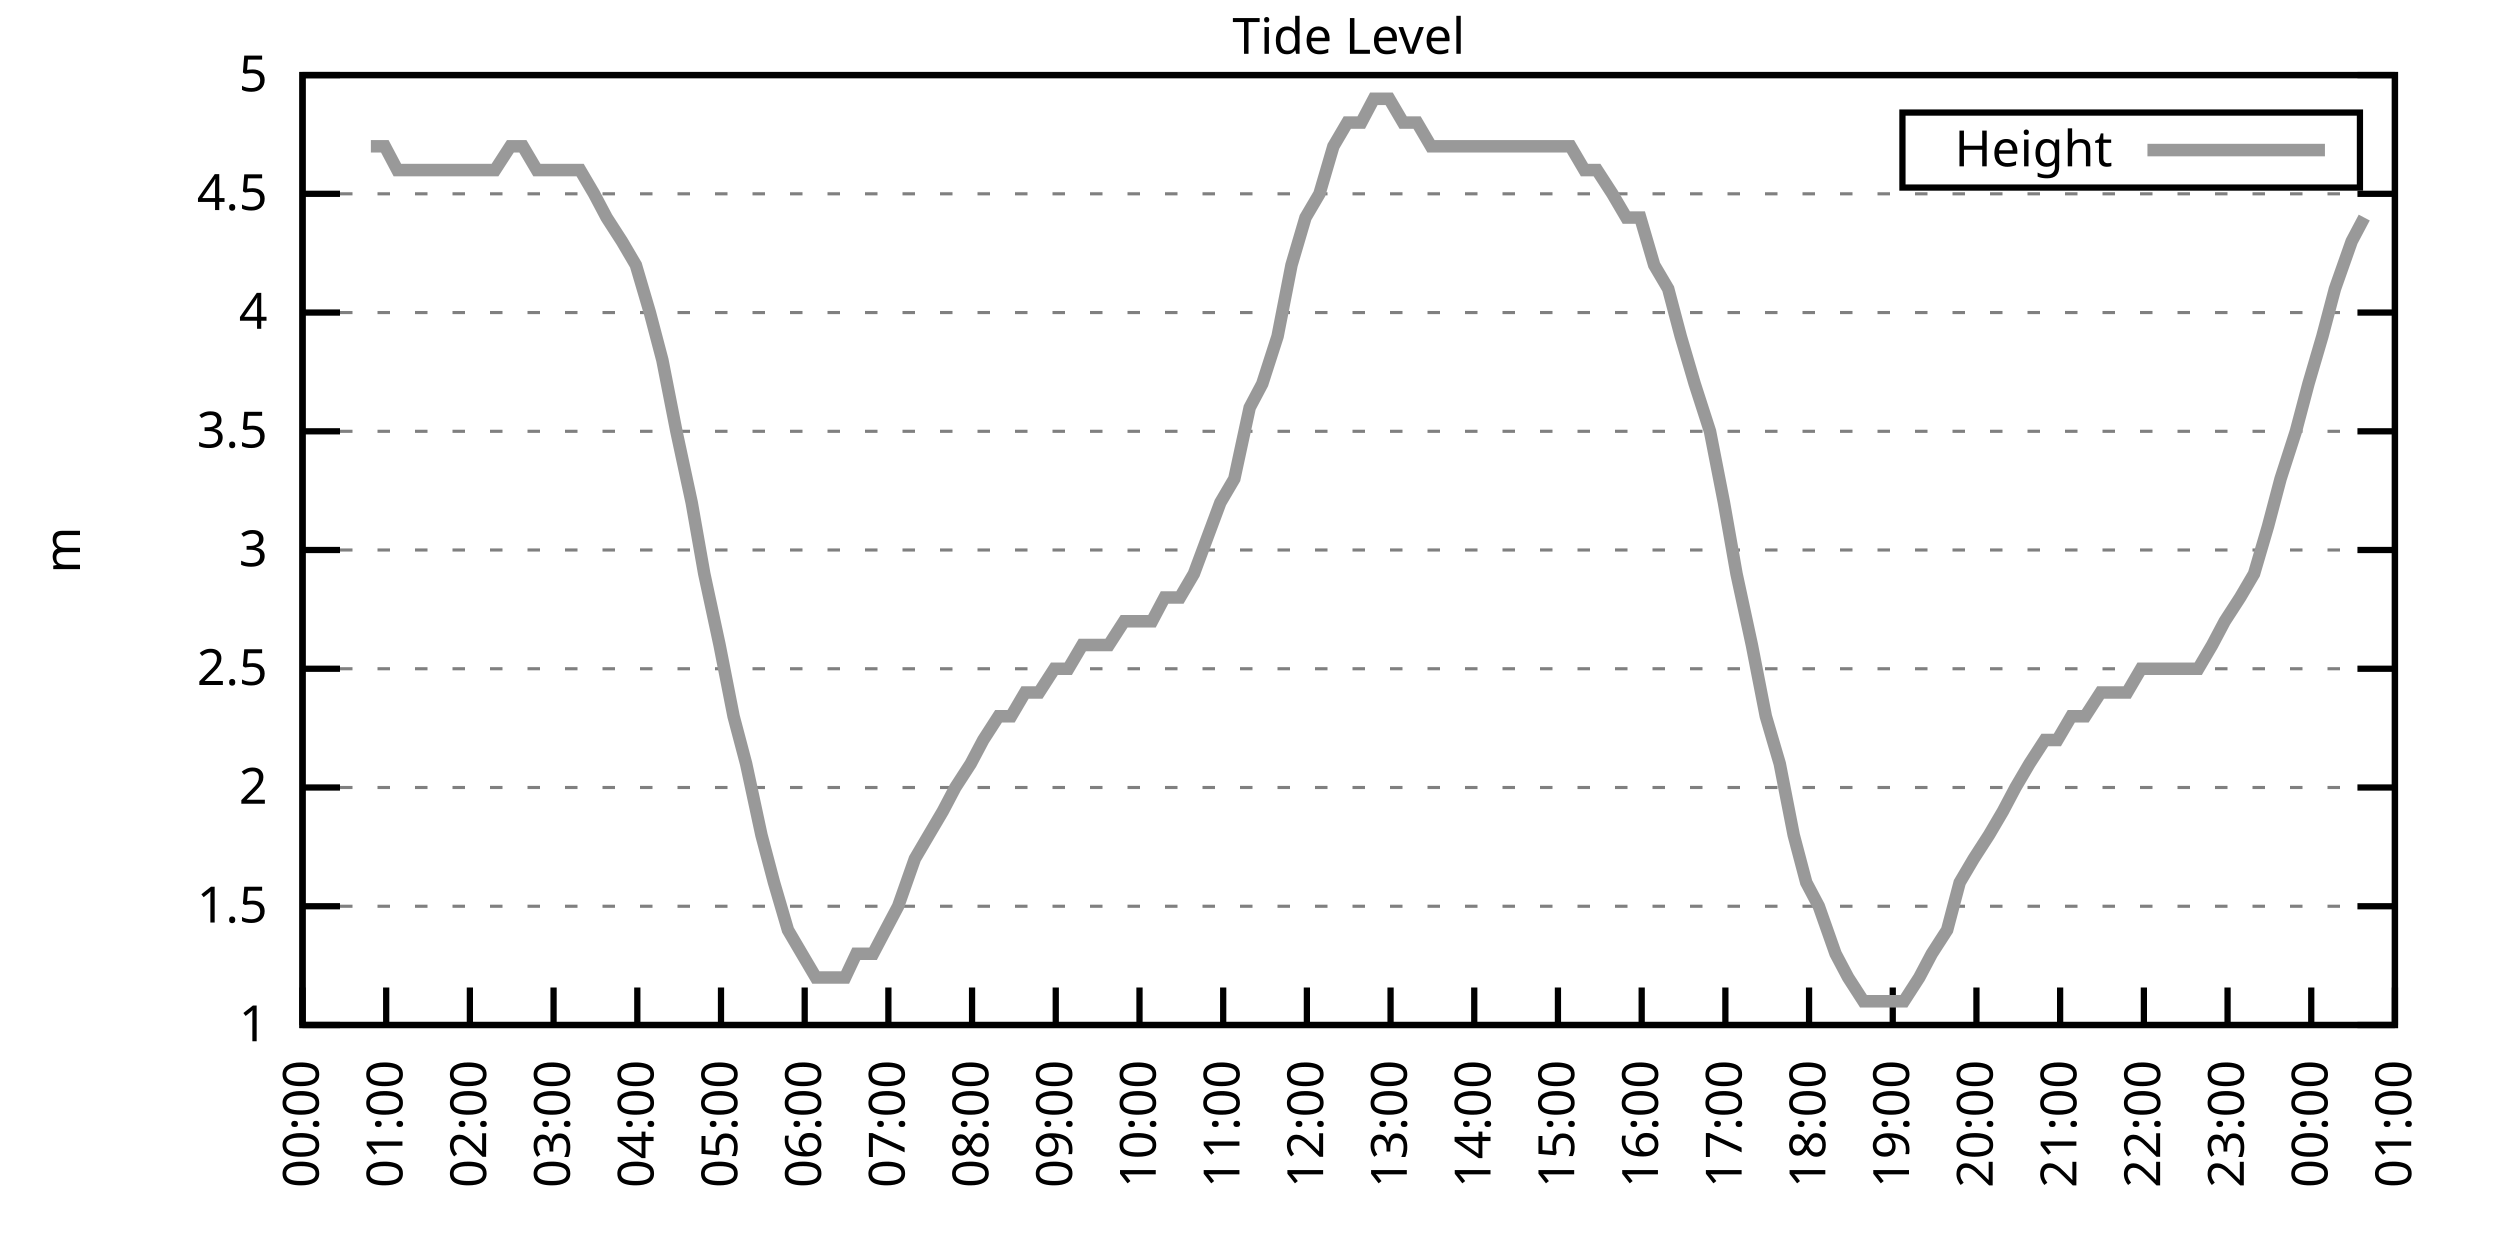
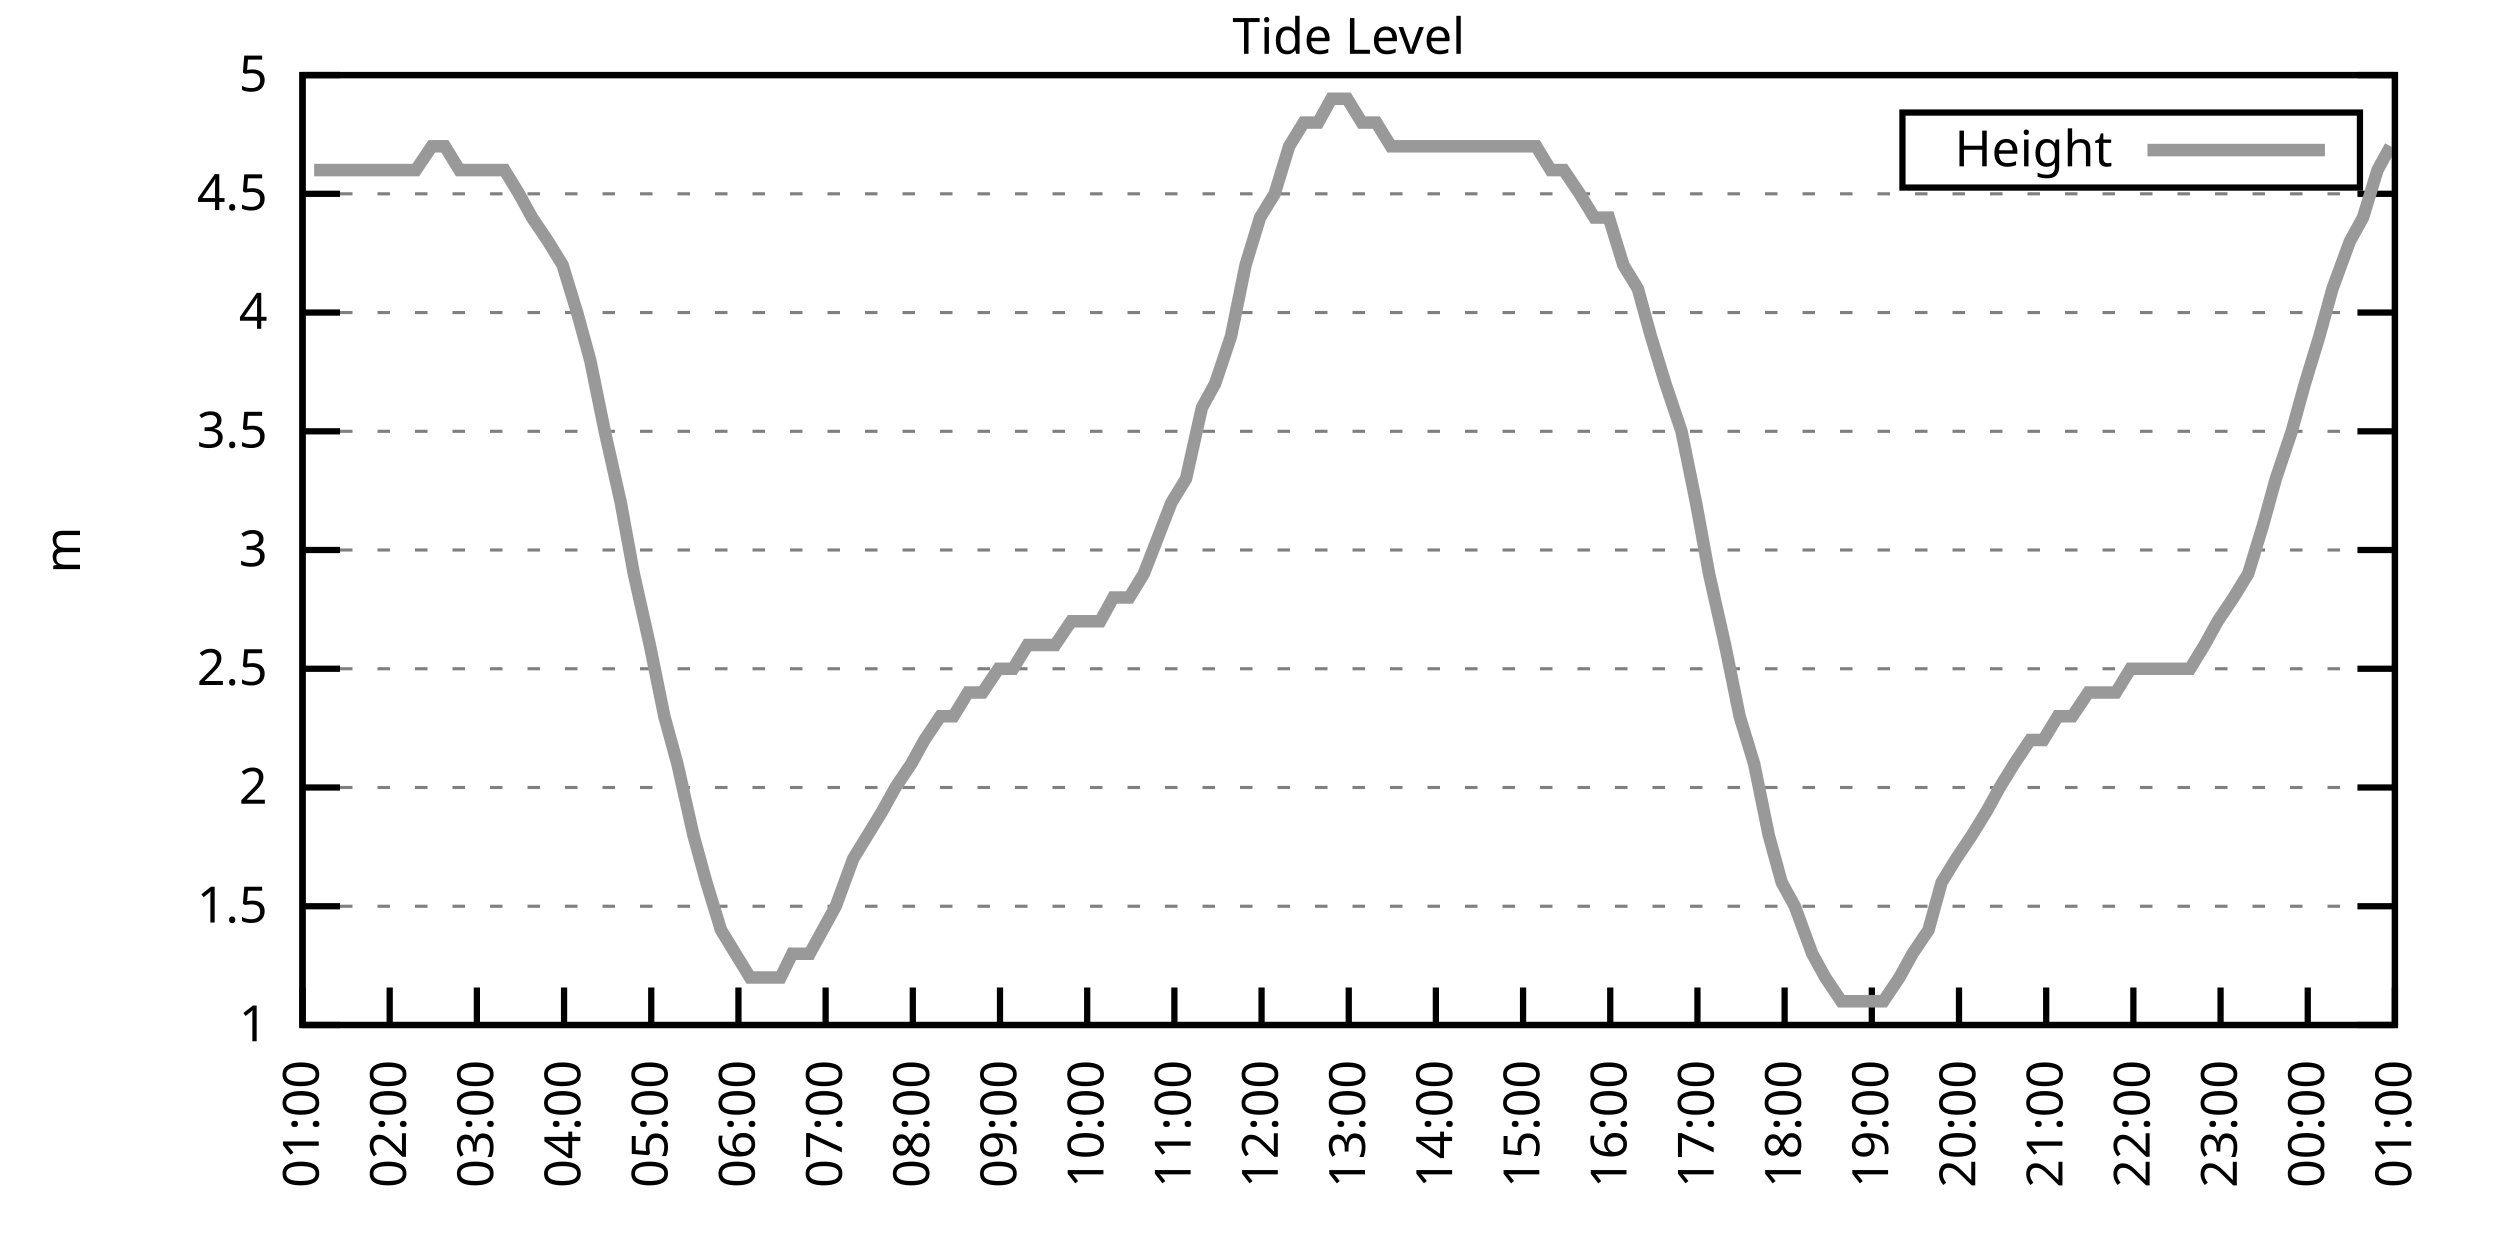
<svg xmlns="http://www.w3.org/2000/svg" xmlns:xlink="http://www.w3.org/1999/xlink" width="400" height="200" viewBox="0 0 400 200">
  <g id="gnuplot_canvas">
    <rect x="0" y="0" width="400" height="200" fill="none" />
    <defs>
      <circle id="gpDot" r="0.5" stroke-width="0.5" stroke="currentColor" />
      <path id="gpPt0" stroke-width="0.333" stroke="currentColor" d="M-1,0 h2 M0,-1 v2" />
      <path id="gpPt1" stroke-width="0.333" stroke="currentColor" d="M-1,-1 L1,1 M1,-1 L-1,1" />
      <path id="gpPt2" stroke-width="0.333" stroke="currentColor" d="M-1,0 L1,0 M0,-1 L0,1 M-1,-1 L1,1 M-1,1 L1,-1" />
      <rect id="gpPt3" stroke-width="0.333" stroke="currentColor" x="-1" y="-1" width="2" height="2" />
      <rect id="gpPt4" stroke-width="0.333" stroke="currentColor" fill="currentColor" x="-1" y="-1" width="2" height="2" />
      <circle id="gpPt5" stroke-width="0.333" stroke="currentColor" cx="0" cy="0" r="1" />
      <use xlink:href="#gpPt5" id="gpPt6" fill="currentColor" stroke="none" />
      <path id="gpPt7" stroke-width="0.333" stroke="currentColor" d="M0,-1.33 L-1.33,0.67 L1.33,0.67 z" />
      <use xlink:href="#gpPt7" id="gpPt8" fill="currentColor" stroke="none" />
      <use xlink:href="#gpPt7" id="gpPt9" stroke="currentColor" transform="rotate(180)" />
      <use xlink:href="#gpPt9" id="gpPt10" fill="currentColor" stroke="none" />
      <use xlink:href="#gpPt3" id="gpPt11" stroke="currentColor" transform="rotate(45)" />
      <use xlink:href="#gpPt11" id="gpPt12" fill="currentColor" stroke="none" />
      <path id="gpPt13" stroke-width="0.333" stroke="currentColor" d="M0,1.330 L1.265,0.411 L0.782,-1.067 L-0.782,-1.076 L-1.265,0.411 z" />
      <use xlink:href="#gpPt13" id="gpPt14" fill="currentColor" stroke="none" />
      <filter id="textbox" filterUnits="objectBoundingBox" x="0" y="0" height="1" width="1">
        <feFlood flood-color="white" flood-opacity="1" result="bgnd" />
        <feComposite in="SourceGraphic" in2="bgnd" operator="atop" />
      </filter>
      <filter id="greybox" filterUnits="objectBoundingBox" x="0" y="0" height="1" width="1">
        <feFlood flood-color="lightgrey" flood-opacity="1" result="grey" />
        <feComposite in="SourceGraphic" in2="grey" operator="atop" />
      </filter>
    </defs>
    <g fill="none" color="white" stroke="currentColor" stroke-width="1.00" stroke-linecap="butt" stroke-linejoin="miter">
</g>
    <g fill="none" color="black" stroke="currentColor" stroke-width="1.00" stroke-linecap="butt" stroke-linejoin="miter">
      <g stroke="none" shape-rendering="crispEdges">
        <polygon fill="rgb(255, 255, 255)" points="48.40,164.00 383.18,164.00 383.18,12.02 48.40,12.02 " />
      </g>
    </g>
    <g fill="none" color="black" stroke="currentColor" stroke-width="1.00" stroke-linecap="butt" stroke-linejoin="miter">
</g>
    <g fill="none" color="black" stroke="black" stroke-width="0.50" stroke-linecap="butt" stroke-linejoin="miter">
</g>
    <g fill="none" color="gray" stroke="currentColor" stroke-width="0.50" stroke-linecap="butt" stroke-linejoin="miter">
      <path stroke="gray" stroke-dasharray="2,4" class="gridline" d="M48.40,164.00 L383.19,164.00  " />
    </g>
    <g fill="none" color="gray" stroke="gray" stroke-width="1.00" stroke-linecap="butt" stroke-linejoin="miter">
</g>
    <g fill="none" color="black" stroke="currentColor" stroke-width="1.00" stroke-linecap="butt" stroke-linejoin="miter">
      <path stroke="black" d="M48.40,164.00 L54.40,164.00 M383.19,164.00 L377.19,164.00  " />
      <g transform="translate(42.80,166.60)" stroke="none" fill="black" font-family="Sans" font-size="8.00" text-anchor="end">
        <text>
          <tspan font-family="Sans"> 1</tspan>
        </text>
      </g>
    </g>
    <g fill="none" color="black" stroke="currentColor" stroke-width="1.00" stroke-linecap="butt" stroke-linejoin="miter">
</g>
    <g fill="none" color="black" stroke="black" stroke-width="0.50" stroke-linecap="butt" stroke-linejoin="miter">
</g>
    <g fill="none" color="gray" stroke="currentColor" stroke-width="0.50" stroke-linecap="butt" stroke-linejoin="miter">
      <path stroke="gray" stroke-dasharray="2,4" class="gridline" d="M48.40,145.00 L383.19,145.00  " />
    </g>
    <g fill="none" color="gray" stroke="gray" stroke-width="1.00" stroke-linecap="butt" stroke-linejoin="miter">
</g>
    <g fill="none" color="black" stroke="currentColor" stroke-width="1.00" stroke-linecap="butt" stroke-linejoin="miter">
      <path stroke="black" d="M48.40,145.00 L54.40,145.00 M383.19,145.00 L377.19,145.00  " />
      <g transform="translate(42.80,147.60)" stroke="none" fill="black" font-family="Sans" font-size="8.00" text-anchor="end">
        <text>
          <tspan font-family="Sans"> 1.5</tspan>
        </text>
      </g>
    </g>
    <g fill="none" color="black" stroke="currentColor" stroke-width="1.00" stroke-linecap="butt" stroke-linejoin="miter">
</g>
    <g fill="none" color="black" stroke="black" stroke-width="0.50" stroke-linecap="butt" stroke-linejoin="miter">
</g>
    <g fill="none" color="gray" stroke="currentColor" stroke-width="0.50" stroke-linecap="butt" stroke-linejoin="miter">
      <path stroke="gray" stroke-dasharray="2,4" class="gridline" d="M48.40,126.00 L383.19,126.00  " />
    </g>
    <g fill="none" color="gray" stroke="gray" stroke-width="1.00" stroke-linecap="butt" stroke-linejoin="miter">
</g>
    <g fill="none" color="black" stroke="currentColor" stroke-width="1.00" stroke-linecap="butt" stroke-linejoin="miter">
      <path stroke="black" d="M48.40,126.00 L54.40,126.00 M383.19,126.00 L377.19,126.00  " />
      <g transform="translate(42.80,128.60)" stroke="none" fill="black" font-family="Sans" font-size="8.00" text-anchor="end">
        <text>
          <tspan font-family="Sans"> 2</tspan>
        </text>
      </g>
    </g>
    <g fill="none" color="black" stroke="currentColor" stroke-width="1.00" stroke-linecap="butt" stroke-linejoin="miter">
</g>
    <g fill="none" color="black" stroke="black" stroke-width="0.50" stroke-linecap="butt" stroke-linejoin="miter">
</g>
    <g fill="none" color="gray" stroke="currentColor" stroke-width="0.50" stroke-linecap="butt" stroke-linejoin="miter">
      <path stroke="gray" stroke-dasharray="2,4" class="gridline" d="M48.40,107.00 L383.19,107.00  " />
    </g>
    <g fill="none" color="gray" stroke="gray" stroke-width="1.00" stroke-linecap="butt" stroke-linejoin="miter">
</g>
    <g fill="none" color="black" stroke="currentColor" stroke-width="1.00" stroke-linecap="butt" stroke-linejoin="miter">
      <path stroke="black" d="M48.40,107.00 L54.40,107.00 M383.19,107.00 L377.19,107.00  " />
      <g transform="translate(42.80,109.60)" stroke="none" fill="black" font-family="Sans" font-size="8.00" text-anchor="end">
        <text>
          <tspan font-family="Sans"> 2.5</tspan>
        </text>
      </g>
    </g>
    <g fill="none" color="black" stroke="currentColor" stroke-width="1.00" stroke-linecap="butt" stroke-linejoin="miter">
</g>
    <g fill="none" color="black" stroke="black" stroke-width="0.50" stroke-linecap="butt" stroke-linejoin="miter">
</g>
    <g fill="none" color="gray" stroke="currentColor" stroke-width="0.50" stroke-linecap="butt" stroke-linejoin="miter">
      <path stroke="gray" stroke-dasharray="2,4" class="gridline" d="M48.40,88.00 L383.19,88.00  " />
    </g>
    <g fill="none" color="gray" stroke="gray" stroke-width="1.00" stroke-linecap="butt" stroke-linejoin="miter">
</g>
    <g fill="none" color="black" stroke="currentColor" stroke-width="1.00" stroke-linecap="butt" stroke-linejoin="miter">
      <path stroke="black" d="M48.40,88.00 L54.40,88.00 M383.19,88.00 L377.19,88.00  " />
      <g transform="translate(42.80,90.60)" stroke="none" fill="black" font-family="Sans" font-size="8.00" text-anchor="end">
        <text>
          <tspan font-family="Sans"> 3</tspan>
        </text>
      </g>
    </g>
    <g fill="none" color="black" stroke="currentColor" stroke-width="1.00" stroke-linecap="butt" stroke-linejoin="miter">
</g>
    <g fill="none" color="black" stroke="black" stroke-width="0.50" stroke-linecap="butt" stroke-linejoin="miter">
</g>
    <g fill="none" color="gray" stroke="currentColor" stroke-width="0.50" stroke-linecap="butt" stroke-linejoin="miter">
      <path stroke="gray" stroke-dasharray="2,4" class="gridline" d="M48.40,69.01 L383.19,69.01  " />
    </g>
    <g fill="none" color="gray" stroke="gray" stroke-width="1.00" stroke-linecap="butt" stroke-linejoin="miter">
</g>
    <g fill="none" color="black" stroke="currentColor" stroke-width="1.00" stroke-linecap="butt" stroke-linejoin="miter">
      <path stroke="black" d="M48.40,69.01 L54.40,69.01 M383.19,69.01 L377.19,69.01  " />
      <g transform="translate(42.80,71.61)" stroke="none" fill="black" font-family="Sans" font-size="8.00" text-anchor="end">
        <text>
          <tspan font-family="Sans"> 3.5</tspan>
        </text>
      </g>
    </g>
    <g fill="none" color="black" stroke="currentColor" stroke-width="1.00" stroke-linecap="butt" stroke-linejoin="miter">
</g>
    <g fill="none" color="black" stroke="black" stroke-width="0.50" stroke-linecap="butt" stroke-linejoin="miter">
</g>
    <g fill="none" color="gray" stroke="currentColor" stroke-width="0.50" stroke-linecap="butt" stroke-linejoin="miter">
      <path stroke="gray" stroke-dasharray="2,4" class="gridline" d="M48.40,50.01 L383.19,50.01  " />
    </g>
    <g fill="none" color="gray" stroke="gray" stroke-width="1.00" stroke-linecap="butt" stroke-linejoin="miter">
</g>
    <g fill="none" color="black" stroke="currentColor" stroke-width="1.00" stroke-linecap="butt" stroke-linejoin="miter">
      <path stroke="black" d="M48.40,50.01 L54.40,50.01 M383.19,50.01 L377.19,50.01  " />
      <g transform="translate(42.80,52.61)" stroke="none" fill="black" font-family="Sans" font-size="8.00" text-anchor="end">
        <text>
          <tspan font-family="Sans"> 4</tspan>
        </text>
      </g>
    </g>
    <g fill="none" color="black" stroke="currentColor" stroke-width="1.00" stroke-linecap="butt" stroke-linejoin="miter">
</g>
    <g fill="none" color="black" stroke="black" stroke-width="0.50" stroke-linecap="butt" stroke-linejoin="miter">
</g>
    <g fill="none" color="gray" stroke="currentColor" stroke-width="0.50" stroke-linecap="butt" stroke-linejoin="miter">
      <path stroke="gray" stroke-dasharray="2,4" class="gridline" d="M48.40,31.01 L383.19,31.01  " />
    </g>
    <g fill="none" color="gray" stroke="gray" stroke-width="1.00" stroke-linecap="butt" stroke-linejoin="miter">
</g>
    <g fill="none" color="black" stroke="currentColor" stroke-width="1.00" stroke-linecap="butt" stroke-linejoin="miter">
      <path stroke="black" d="M48.40,31.01 L54.40,31.01 M383.19,31.01 L377.19,31.01  " />
      <g transform="translate(42.80,33.61)" stroke="none" fill="black" font-family="Sans" font-size="8.00" text-anchor="end">
        <text>
          <tspan font-family="Sans"> 4.5</tspan>
        </text>
      </g>
    </g>
    <g fill="none" color="black" stroke="currentColor" stroke-width="1.00" stroke-linecap="butt" stroke-linejoin="miter">
</g>
    <g fill="none" color="black" stroke="black" stroke-width="0.50" stroke-linecap="butt" stroke-linejoin="miter">
</g>
    <g fill="none" color="gray" stroke="currentColor" stroke-width="0.50" stroke-linecap="butt" stroke-linejoin="miter">
      <path stroke="gray" stroke-dasharray="2,4" class="gridline" d="M48.40,12.01 L383.19,12.01  " />
    </g>
    <g fill="none" color="gray" stroke="gray" stroke-width="1.00" stroke-linecap="butt" stroke-linejoin="miter">
</g>
    <g fill="none" color="black" stroke="currentColor" stroke-width="1.00" stroke-linecap="butt" stroke-linejoin="miter">
      <path stroke="black" d="M48.40,12.01 L54.40,12.01 M383.19,12.01 L377.19,12.01  " />
      <g transform="translate(42.80,14.61)" stroke="none" fill="black" font-family="Sans" font-size="8.00" text-anchor="end">
        <text>
          <tspan font-family="Sans"> 5</tspan>
        </text>
      </g>
    </g>
    <g fill="none" color="black" stroke="currentColor" stroke-width="1.00" stroke-linecap="butt" stroke-linejoin="miter">
      <path stroke="black" d="M48.40,164.00 L48.40,158.00  " />
      <g transform="translate(51.00,169.60) rotate(270.00)" stroke="none" fill="black" font-family="Sans" font-size="8.00" text-anchor="end">
        <text>
-           <tspan font-family="Sans">00:00</tspan>
-         </text>
-       </g>
-     </g>
-     <g fill="none" color="black" stroke="currentColor" stroke-width="1.00" stroke-linecap="butt" stroke-linejoin="miter">
-       <path stroke="black" d="M61.79,164.00 L61.79,158.00  " />
-       <g transform="translate(64.39,169.60) rotate(270.00)" stroke="none" fill="black" font-family="Sans" font-size="8.00" text-anchor="end">
-         <text>
          <tspan font-family="Sans">01:00</tspan>
        </text>
      </g>
    </g>
    <g fill="none" color="black" stroke="currentColor" stroke-width="1.00" stroke-linecap="butt" stroke-linejoin="miter">
-       <path stroke="black" d="M75.18,164.00 L75.18,158.00  " />
-       <g transform="translate(77.78,169.60) rotate(270.00)" stroke="none" fill="black" font-family="Sans" font-size="8.00" text-anchor="end">
+       <path stroke="black" d="M62.35,164.00 L62.35,158.00  " />
+       <g transform="translate(64.95,169.60) rotate(270.00)" stroke="none" fill="black" font-family="Sans" font-size="8.00" text-anchor="end">
        <text>
          <tspan font-family="Sans">02:00</tspan>
        </text>
      </g>
    </g>
    <g fill="none" color="black" stroke="currentColor" stroke-width="1.00" stroke-linecap="butt" stroke-linejoin="miter">
-       <path stroke="black" d="M88.57,164.00 L88.57,158.00  " />
-       <g transform="translate(91.17,169.60) rotate(270.00)" stroke="none" fill="black" font-family="Sans" font-size="8.00" text-anchor="end">
+       <path stroke="black" d="M76.30,164.00 L76.30,158.00  " />
+       <g transform="translate(78.90,169.60) rotate(270.00)" stroke="none" fill="black" font-family="Sans" font-size="8.00" text-anchor="end">
        <text>
          <tspan font-family="Sans">03:00</tspan>
        </text>
      </g>
    </g>
    <g fill="none" color="black" stroke="currentColor" stroke-width="1.00" stroke-linecap="butt" stroke-linejoin="miter">
-       <path stroke="black" d="M101.97,164.00 L101.97,158.00  " />
-       <g transform="translate(104.57,169.60) rotate(270.00)" stroke="none" fill="black" font-family="Sans" font-size="8.00" text-anchor="end">
+       <path stroke="black" d="M90.25,164.00 L90.25,158.00  " />
+       <g transform="translate(92.85,169.60) rotate(270.00)" stroke="none" fill="black" font-family="Sans" font-size="8.00" text-anchor="end">
        <text>
          <tspan font-family="Sans">04:00</tspan>
        </text>
      </g>
    </g>
    <g fill="none" color="black" stroke="currentColor" stroke-width="1.00" stroke-linecap="butt" stroke-linejoin="miter">
-       <path stroke="black" d="M115.36,164.00 L115.36,158.00  " />
-       <g transform="translate(117.96,169.60) rotate(270.00)" stroke="none" fill="black" font-family="Sans" font-size="8.00" text-anchor="end">
+       <path stroke="black" d="M104.20,164.00 L104.20,158.00  " />
+       <g transform="translate(106.80,169.60) rotate(270.00)" stroke="none" fill="black" font-family="Sans" font-size="8.00" text-anchor="end">
        <text>
          <tspan font-family="Sans">05:00</tspan>
        </text>
      </g>
    </g>
    <g fill="none" color="black" stroke="currentColor" stroke-width="1.00" stroke-linecap="butt" stroke-linejoin="miter">
-       <path stroke="black" d="M128.75,164.00 L128.75,158.00  " />
-       <g transform="translate(131.35,169.60) rotate(270.00)" stroke="none" fill="black" font-family="Sans" font-size="8.00" text-anchor="end">
+       <path stroke="black" d="M118.15,164.00 L118.15,158.00  " />
+       <g transform="translate(120.75,169.60) rotate(270.00)" stroke="none" fill="black" font-family="Sans" font-size="8.00" text-anchor="end">
        <text>
          <tspan font-family="Sans">06:00</tspan>
        </text>
      </g>
    </g>
    <g fill="none" color="black" stroke="currentColor" stroke-width="1.00" stroke-linecap="butt" stroke-linejoin="miter">
-       <path stroke="black" d="M142.14,164.00 L142.14,158.00  " />
-       <g transform="translate(144.74,169.60) rotate(270.00)" stroke="none" fill="black" font-family="Sans" font-size="8.00" text-anchor="end">
+       <path stroke="black" d="M132.10,164.00 L132.10,158.00  " />
+       <g transform="translate(134.70,169.60) rotate(270.00)" stroke="none" fill="black" font-family="Sans" font-size="8.00" text-anchor="end">
        <text>
          <tspan font-family="Sans">07:00</tspan>
        </text>
      </g>
    </g>
    <g fill="none" color="black" stroke="currentColor" stroke-width="1.00" stroke-linecap="butt" stroke-linejoin="miter">
-       <path stroke="black" d="M155.53,164.00 L155.53,158.00  " />
-       <g transform="translate(158.13,169.60) rotate(270.00)" stroke="none" fill="black" font-family="Sans" font-size="8.00" text-anchor="end">
+       <path stroke="black" d="M146.05,164.00 L146.05,158.00  " />
+       <g transform="translate(148.65,169.60) rotate(270.00)" stroke="none" fill="black" font-family="Sans" font-size="8.00" text-anchor="end">
        <text>
          <tspan font-family="Sans">08:00</tspan>
        </text>
      </g>
    </g>
    <g fill="none" color="black" stroke="currentColor" stroke-width="1.00" stroke-linecap="butt" stroke-linejoin="miter">
-       <path stroke="black" d="M168.92,164.00 L168.92,158.00  " />
-       <g transform="translate(171.52,169.60) rotate(270.00)" stroke="none" fill="black" font-family="Sans" font-size="8.00" text-anchor="end">
+       <path stroke="black" d="M160.00,164.00 L160.00,158.00  " />
+       <g transform="translate(162.60,169.60) rotate(270.00)" stroke="none" fill="black" font-family="Sans" font-size="8.00" text-anchor="end">
        <text>
          <tspan font-family="Sans">09:00</tspan>
        </text>
      </g>
    </g>
    <g fill="none" color="black" stroke="currentColor" stroke-width="1.00" stroke-linecap="butt" stroke-linejoin="miter">
-       <path stroke="black" d="M182.32,164.00 L182.32,158.00  " />
-       <g transform="translate(184.92,169.60) rotate(270.00)" stroke="none" fill="black" font-family="Sans" font-size="8.00" text-anchor="end">
+       <path stroke="black" d="M173.95,164.00 L173.95,158.00  " />
+       <g transform="translate(176.55,169.60) rotate(270.00)" stroke="none" fill="black" font-family="Sans" font-size="8.00" text-anchor="end">
        <text>
          <tspan font-family="Sans">10:00</tspan>
        </text>
      </g>
    </g>
    <g fill="none" color="black" stroke="currentColor" stroke-width="1.00" stroke-linecap="butt" stroke-linejoin="miter">
-       <path stroke="black" d="M195.71,164.00 L195.71,158.00  " />
-       <g transform="translate(198.31,169.60) rotate(270.00)" stroke="none" fill="black" font-family="Sans" font-size="8.00" text-anchor="end">
+       <path stroke="black" d="M187.90,164.00 L187.90,158.00  " />
+       <g transform="translate(190.50,169.60) rotate(270.00)" stroke="none" fill="black" font-family="Sans" font-size="8.00" text-anchor="end">
        <text>
          <tspan font-family="Sans">11:00</tspan>
        </text>
      </g>
    </g>
    <g fill="none" color="black" stroke="currentColor" stroke-width="1.00" stroke-linecap="butt" stroke-linejoin="miter">
-       <path stroke="black" d="M209.10,164.00 L209.10,158.00  " />
-       <g transform="translate(211.70,169.60) rotate(270.00)" stroke="none" fill="black" font-family="Sans" font-size="8.00" text-anchor="end">
+       <path stroke="black" d="M201.85,164.00 L201.85,158.00  " />
+       <g transform="translate(204.45,169.60) rotate(270.00)" stroke="none" fill="black" font-family="Sans" font-size="8.00" text-anchor="end">
        <text>
          <tspan font-family="Sans">12:00</tspan>
        </text>
      </g>
    </g>
    <g fill="none" color="black" stroke="currentColor" stroke-width="1.00" stroke-linecap="butt" stroke-linejoin="miter">
-       <path stroke="black" d="M222.49,164.00 L222.49,158.00  " />
-       <g transform="translate(225.09,169.60) rotate(270.00)" stroke="none" fill="black" font-family="Sans" font-size="8.00" text-anchor="end">
+       <path stroke="black" d="M215.80,164.00 L215.80,158.00  " />
+       <g transform="translate(218.40,169.60) rotate(270.00)" stroke="none" fill="black" font-family="Sans" font-size="8.00" text-anchor="end">
        <text>
          <tspan font-family="Sans">13:00</tspan>
        </text>
      </g>
    </g>
    <g fill="none" color="black" stroke="currentColor" stroke-width="1.00" stroke-linecap="butt" stroke-linejoin="miter">
-       <path stroke="black" d="M235.88,164.00 L235.88,158.00  " />
-       <g transform="translate(238.48,169.60) rotate(270.00)" stroke="none" fill="black" font-family="Sans" font-size="8.00" text-anchor="end">
+       <path stroke="black" d="M229.74,164.00 L229.74,158.00  " />
+       <g transform="translate(232.34,169.60) rotate(270.00)" stroke="none" fill="black" font-family="Sans" font-size="8.00" text-anchor="end">
        <text>
          <tspan font-family="Sans">14:00</tspan>
        </text>
      </g>
    </g>
    <g fill="none" color="black" stroke="currentColor" stroke-width="1.00" stroke-linecap="butt" stroke-linejoin="miter">
-       <path stroke="black" d="M249.27,164.00 L249.27,158.00  " />
-       <g transform="translate(251.87,169.60) rotate(270.00)" stroke="none" fill="black" font-family="Sans" font-size="8.00" text-anchor="end">
+       <path stroke="black" d="M243.69,164.00 L243.69,158.00  " />
+       <g transform="translate(246.29,169.60) rotate(270.00)" stroke="none" fill="black" font-family="Sans" font-size="8.00" text-anchor="end">
        <text>
          <tspan font-family="Sans">15:00</tspan>
        </text>
      </g>
    </g>
    <g fill="none" color="black" stroke="currentColor" stroke-width="1.00" stroke-linecap="butt" stroke-linejoin="miter">
-       <path stroke="black" d="M262.67,164.00 L262.67,158.00  " />
-       <g transform="translate(265.27,169.60) rotate(270.00)" stroke="none" fill="black" font-family="Sans" font-size="8.00" text-anchor="end">
+       <path stroke="black" d="M257.64,164.00 L257.64,158.00  " />
+       <g transform="translate(260.24,169.60) rotate(270.00)" stroke="none" fill="black" font-family="Sans" font-size="8.00" text-anchor="end">
        <text>
          <tspan font-family="Sans">16:00</tspan>
        </text>
      </g>
    </g>
    <g fill="none" color="black" stroke="currentColor" stroke-width="1.00" stroke-linecap="butt" stroke-linejoin="miter">
-       <path stroke="black" d="M276.06,164.00 L276.06,158.00  " />
-       <g transform="translate(278.66,169.60) rotate(270.00)" stroke="none" fill="black" font-family="Sans" font-size="8.00" text-anchor="end">
+       <path stroke="black" d="M271.59,164.00 L271.59,158.00  " />
+       <g transform="translate(274.19,169.60) rotate(270.00)" stroke="none" fill="black" font-family="Sans" font-size="8.00" text-anchor="end">
        <text>
          <tspan font-family="Sans">17:00</tspan>
        </text>
      </g>
    </g>
    <g fill="none" color="black" stroke="currentColor" stroke-width="1.00" stroke-linecap="butt" stroke-linejoin="miter">
-       <path stroke="black" d="M289.45,164.00 L289.45,158.00  " />
-       <g transform="translate(292.05,169.60) rotate(270.00)" stroke="none" fill="black" font-family="Sans" font-size="8.00" text-anchor="end">
+       <path stroke="black" d="M285.54,164.00 L285.54,158.00  " />
+       <g transform="translate(288.14,169.60) rotate(270.00)" stroke="none" fill="black" font-family="Sans" font-size="8.00" text-anchor="end">
        <text>
          <tspan font-family="Sans">18:00</tspan>
        </text>
      </g>
    </g>
    <g fill="none" color="black" stroke="currentColor" stroke-width="1.00" stroke-linecap="butt" stroke-linejoin="miter">
-       <path stroke="black" d="M302.84,164.00 L302.84,158.00  " />
-       <g transform="translate(305.44,169.60) rotate(270.00)" stroke="none" fill="black" font-family="Sans" font-size="8.00" text-anchor="end">
+       <path stroke="black" d="M299.49,164.00 L299.49,158.00  " />
+       <g transform="translate(302.09,169.60) rotate(270.00)" stroke="none" fill="black" font-family="Sans" font-size="8.00" text-anchor="end">
        <text>
          <tspan font-family="Sans">19:00</tspan>
        </text>
      </g>
    </g>
    <g fill="none" color="black" stroke="currentColor" stroke-width="1.00" stroke-linecap="butt" stroke-linejoin="miter">
-       <path stroke="black" d="M316.23,164.00 L316.23,158.00  " />
-       <g transform="translate(318.83,169.60) rotate(270.00)" stroke="none" fill="black" font-family="Sans" font-size="8.00" text-anchor="end">
+       <path stroke="black" d="M313.44,164.00 L313.44,158.00  " />
+       <g transform="translate(316.04,169.60) rotate(270.00)" stroke="none" fill="black" font-family="Sans" font-size="8.00" text-anchor="end">
        <text>
          <tspan font-family="Sans">20:00</tspan>
        </text>
      </g>
    </g>
    <g fill="none" color="black" stroke="currentColor" stroke-width="1.00" stroke-linecap="butt" stroke-linejoin="miter">
-       <path stroke="black" d="M329.62,164.00 L329.62,158.00  " />
-       <g transform="translate(332.22,169.60) rotate(270.00)" stroke="none" fill="black" font-family="Sans" font-size="8.00" text-anchor="end">
+       <path stroke="black" d="M327.39,164.00 L327.39,158.00  " />
+       <g transform="translate(329.99,169.60) rotate(270.00)" stroke="none" fill="black" font-family="Sans" font-size="8.00" text-anchor="end">
        <text>
          <tspan font-family="Sans">21:00</tspan>
        </text>
      </g>
    </g>
    <g fill="none" color="black" stroke="currentColor" stroke-width="1.00" stroke-linecap="butt" stroke-linejoin="miter">
-       <path stroke="black" d="M343.02,164.00 L343.02,158.00  " />
-       <g transform="translate(345.62,169.60) rotate(270.00)" stroke="none" fill="black" font-family="Sans" font-size="8.00" text-anchor="end">
+       <path stroke="black" d="M341.34,164.00 L341.34,158.00  " />
+       <g transform="translate(343.94,169.60) rotate(270.00)" stroke="none" fill="black" font-family="Sans" font-size="8.00" text-anchor="end">
        <text>
          <tspan font-family="Sans">22:00</tspan>
        </text>
      </g>
    </g>
    <g fill="none" color="black" stroke="currentColor" stroke-width="1.00" stroke-linecap="butt" stroke-linejoin="miter">
-       <path stroke="black" d="M356.41,164.00 L356.41,158.00  " />
-       <g transform="translate(359.01,169.60) rotate(270.00)" stroke="none" fill="black" font-family="Sans" font-size="8.00" text-anchor="end">
+       <path stroke="black" d="M355.29,164.00 L355.29,158.00  " />
+       <g transform="translate(357.89,169.60) rotate(270.00)" stroke="none" fill="black" font-family="Sans" font-size="8.00" text-anchor="end">
        <text>
          <tspan font-family="Sans">23:00</tspan>
        </text>
      </g>
    </g>
    <g fill="none" color="black" stroke="currentColor" stroke-width="1.00" stroke-linecap="butt" stroke-linejoin="miter">
-       <path stroke="black" d="M369.80,164.00 L369.80,158.00  " />
-       <g transform="translate(372.40,169.60) rotate(270.00)" stroke="none" fill="black" font-family="Sans" font-size="8.00" text-anchor="end">
+       <path stroke="black" d="M369.24,164.00 L369.24,158.00  " />
+       <g transform="translate(371.84,169.60) rotate(270.00)" stroke="none" fill="black" font-family="Sans" font-size="8.00" text-anchor="end">
        <text>
          <tspan font-family="Sans">00:00</tspan>
        </text>
      </g>
    </g>
    <g fill="none" color="black" stroke="currentColor" stroke-width="1.00" stroke-linecap="butt" stroke-linejoin="miter">
      <path stroke="black" d="M383.19,164.00 L383.19,158.00  " />
      <g transform="translate(385.79,169.60) rotate(270.00)" stroke="none" fill="black" font-family="Sans" font-size="8.00" text-anchor="end">
        <text>
          <tspan font-family="Sans">01:00</tspan>
        </text>
      </g>
    </g>
    <g fill="none" color="black" stroke="currentColor" stroke-width="1.00" stroke-linecap="butt" stroke-linejoin="miter">
</g>
    <g fill="none" color="black" stroke="currentColor" stroke-width="1.00" stroke-linecap="butt" stroke-linejoin="miter">
      <path stroke="black" d="M48.40,12.01 L48.40,164.00 L383.19,164.00 L383.19,12.01 L48.40,12.01 Z  " />
    </g>
    <g fill="none" color="black" stroke="currentColor" stroke-width="1.00" stroke-linecap="butt" stroke-linejoin="miter">
</g>
    <g fill="none" color="black" stroke="currentColor" stroke-width="1.00" stroke-linecap="butt" stroke-linejoin="miter">
      <path stroke="black" d="M304.39,30.01 L304.39,18.01 L377.59,18.01 L377.59,30.01 L304.39,30.01 Z  " />
    </g>
    <g id="Tide_level_plot_1">
      <g fill="none" color="white" stroke="black" stroke-width="2.00" stroke-linecap="butt" stroke-linejoin="miter">
</g>
      <g fill="none" color="black" stroke="currentColor" stroke-width="2.00" stroke-linecap="butt" stroke-linejoin="miter">
        <g transform="translate(337.99,26.61)" stroke="none" fill="black" font-family="Sans" font-size="8.00" text-anchor="end">
          <text>
            <tspan font-family="Sans">Height</tspan>
          </text>
        </g>
      </g>
      <g fill="none" color="black" stroke="currentColor" stroke-width="2.00" stroke-linecap="butt" stroke-linejoin="miter">
-         <path stroke="rgb(153, 153, 153)" d="M343.59,24.01 L371.99,24.01 M59.34,23.41 L61.57,23.41 L63.58,27.21 L66.03,27.21 L68.04,27.21 L70.50,27.21   L72.28,27.21 L74.96,27.21 L76.75,27.21 L79.20,27.21 L81.66,23.41 L83.66,23.41 L85.90,27.21 L88.35,27.21   L90.36,27.21 L92.82,27.21 L95.05,31.01 L97.06,34.81 L99.51,38.61 L101.74,42.41 L103.98,50.01 L105.98,57.61   L108.22,69.01 L110.67,80.41 L112.68,91.80 L115.13,103.20 L117.37,114.60 L119.38,122.20 L121.83,133.60 L123.84,141.20   L126.07,148.80 L128.30,152.60 L130.54,156.40 L132.77,156.40 L135.22,156.40 L137.01,152.60 L139.69,152.60 L141.69,148.80   L143.70,145.00 L146.38,137.40 L148.61,133.60 L150.85,129.80 L152.85,126.00 L155.31,122.20 L157.32,118.40 L159.77,114.60   L161.78,114.60 L164.01,110.80 L166.25,110.80 L168.70,107.00 L170.93,107.00 L173.17,103.20 L175.40,103.20 L177.41,103.20   L179.86,99.40 L182.09,99.40 L184.32,99.40 L186.33,95.60 L188.79,95.60 L191.02,91.80 L195.26,80.41 L197.49,76.61   L199.95,65.21 L201.96,61.41 L204.41,53.81 L206.64,42.41 L208.88,34.81 L211.11,31.01 L213.34,23.41 L215.57,19.61   L217.80,19.61 L219.81,15.81 L222.27,15.81 L224.50,19.61 L226.73,19.61 L228.96,23.41 L231.20,23.41 L233.43,23.41   L235.66,23.41 L237.89,23.41 L240.12,23.41 L242.36,23.41 L244.59,23.41 L246.82,23.41 L249.05,23.41 L251.28,23.41   L253.51,27.21 L255.52,27.21 L257.98,31.01 L260.21,34.81 L262.44,34.81 L264.67,42.41 L266.91,46.21 L268.92,53.81   L271.15,61.41 L273.60,69.01 L275.83,80.41 L277.84,91.80 L280.30,103.20 L282.53,114.60 L284.76,122.20 L286.99,133.60   L289.00,141.20 L291.01,145.00 L293.69,152.60 L295.70,156.40 L298.15,160.20 L300.16,160.20 L302.62,160.20 L304.63,160.20   L307.08,156.40 L309.09,152.60 L311.54,148.80 L313.55,141.20 L315.79,137.40 L318.24,133.60 L320.47,129.80 L322.48,126.00   L324.71,122.20 L327.17,118.40 L329.18,118.40 L331.41,114.60 L333.64,114.60 L336.10,110.80 L338.10,110.80 L340.34,110.80   L342.57,107.00 L345.02,107.00 L347.26,107.00 L349.26,107.00 L351.72,107.00 L353.95,103.20 L355.96,99.40 L358.42,95.60   L360.65,91.80 L362.88,84.21 L364.89,76.61 L367.34,69.01 L369.35,61.41 L371.58,53.81 L373.59,46.21 L376.27,38.61   L378.28,34.81  " />
+         <path stroke="rgb(153, 153, 153)" d="M343.59,24.01 L371.99,24.01 M50.26,27.21 L52.82,27.21 L54.91,27.21 L57.47,27.21 L59.33,27.21 L62.12,27.21   L63.98,27.21 L66.53,27.21 L69.09,23.41 L71.18,23.41 L73.51,27.21 L76.07,27.21 L78.16,27.21 L80.72,27.21   L83.04,31.01 L85.13,34.81 L87.69,38.61 L90.02,42.41 L92.34,50.01 L94.43,57.61 L96.76,69.01 L99.32,80.41   L101.41,91.80 L103.97,103.20 L106.29,114.60 L108.38,122.20 L110.94,133.60 L113.03,141.20 L115.36,148.80 L117.68,152.60   L120.01,156.40 L122.33,156.40 L124.89,156.40 L126.75,152.60 L129.54,152.60 L131.63,148.80 L133.72,145.00 L136.51,137.40   L138.84,133.60 L141.16,129.80 L143.26,126.00 L145.81,122.20 L147.91,118.40 L150.46,114.60 L152.56,114.60 L154.88,110.80   L157.21,110.80 L159.76,107.00 L162.09,107.00 L164.41,103.20 L166.74,103.20 L168.83,103.20 L171.39,99.40 L173.71,99.40   L176.04,99.40 L178.13,95.60 L180.69,95.60 L183.01,91.80 L187.43,80.41 L189.76,76.61 L192.31,65.21 L194.41,61.41   L196.96,53.81 L199.29,42.41 L201.61,34.81 L203.94,31.01 L206.26,23.41 L208.59,19.61 L210.91,19.61 L213.01,15.81   L215.56,15.81 L217.89,19.61 L220.21,19.61 L222.54,23.41 L224.86,23.41 L227.19,23.41 L229.51,23.41 L231.84,23.41   L234.16,23.41 L236.49,23.41 L238.81,23.41 L241.14,23.41 L243.46,23.41 L245.79,23.41 L248.11,27.21 L250.20,27.21   L252.76,31.01 L255.09,34.81 L257.41,34.81 L259.74,42.41 L262.06,46.21 L264.15,53.81 L266.48,61.41 L269.04,69.01   L271.36,80.41 L273.45,91.80 L276.01,103.20 L278.34,114.60 L280.66,122.20 L282.99,133.60 L285.08,141.20 L287.17,145.00   L289.96,152.60 L292.05,156.40 L294.61,160.20 L296.70,160.20 L299.26,160.20 L301.35,160.20 L303.91,156.40 L306.00,152.60   L308.56,148.80 L310.65,141.20 L312.98,137.40 L315.53,133.60 L317.86,129.80 L319.95,126.00 L322.28,122.20 L324.83,118.40   L326.93,118.40 L329.25,114.60 L331.58,114.60 L334.13,110.80 L336.23,110.80 L338.55,110.80 L340.88,107.00 L343.43,107.00   L345.76,107.00 L347.85,107.00 L350.41,107.00 L352.73,103.20 L354.83,99.40 L357.38,95.60 L359.71,91.80 L362.03,84.21   L364.13,76.61 L366.68,69.01 L368.78,61.41 L371.10,53.81 L373.19,46.21 L375.98,38.61 L378.08,34.81 L380.40,27.21   L382.49,23.41  " />
      </g>
    </g>
    <g fill="none" color="black" stroke="currentColor" stroke-width="2.00" stroke-linecap="butt" stroke-linejoin="miter">
</g>
    <g fill="none" color="black" stroke="black" stroke-width="1.00" stroke-linecap="butt" stroke-linejoin="miter">
</g>
    <g fill="none" color="black" stroke="currentColor" stroke-width="1.00" stroke-linecap="butt" stroke-linejoin="miter">
      <path stroke="black" d="M48.40,12.01 L48.40,164.00 L383.19,164.00 L383.19,12.01 L48.40,12.01 Z  " />
      <g transform="translate(12.80,88.01) rotate(270.00)" stroke="none" fill="black" font-family="Sans" font-size="8.00" text-anchor="middle">
        <text>
          <tspan font-family="Sans">m</tspan>
        </text>
      </g>
    </g>
    <g fill="none" color="black" stroke="currentColor" stroke-width="1.00" stroke-linecap="butt" stroke-linejoin="miter">
</g>
    <g fill="none" color="black" stroke="currentColor" stroke-width="1.00" stroke-linecap="butt" stroke-linejoin="miter">
      <g transform="translate(215.79,8.61)" stroke="none" fill="black" font-family="Sans" font-size="8.00" text-anchor="middle">
        <text>
          <tspan font-family="Sans">Tide Level</tspan>
        </text>
      </g>
    </g>
    <g fill="none" color="black" stroke="currentColor" stroke-width="1.00" stroke-linecap="butt" stroke-linejoin="miter">
</g>
  </g>
</svg>
